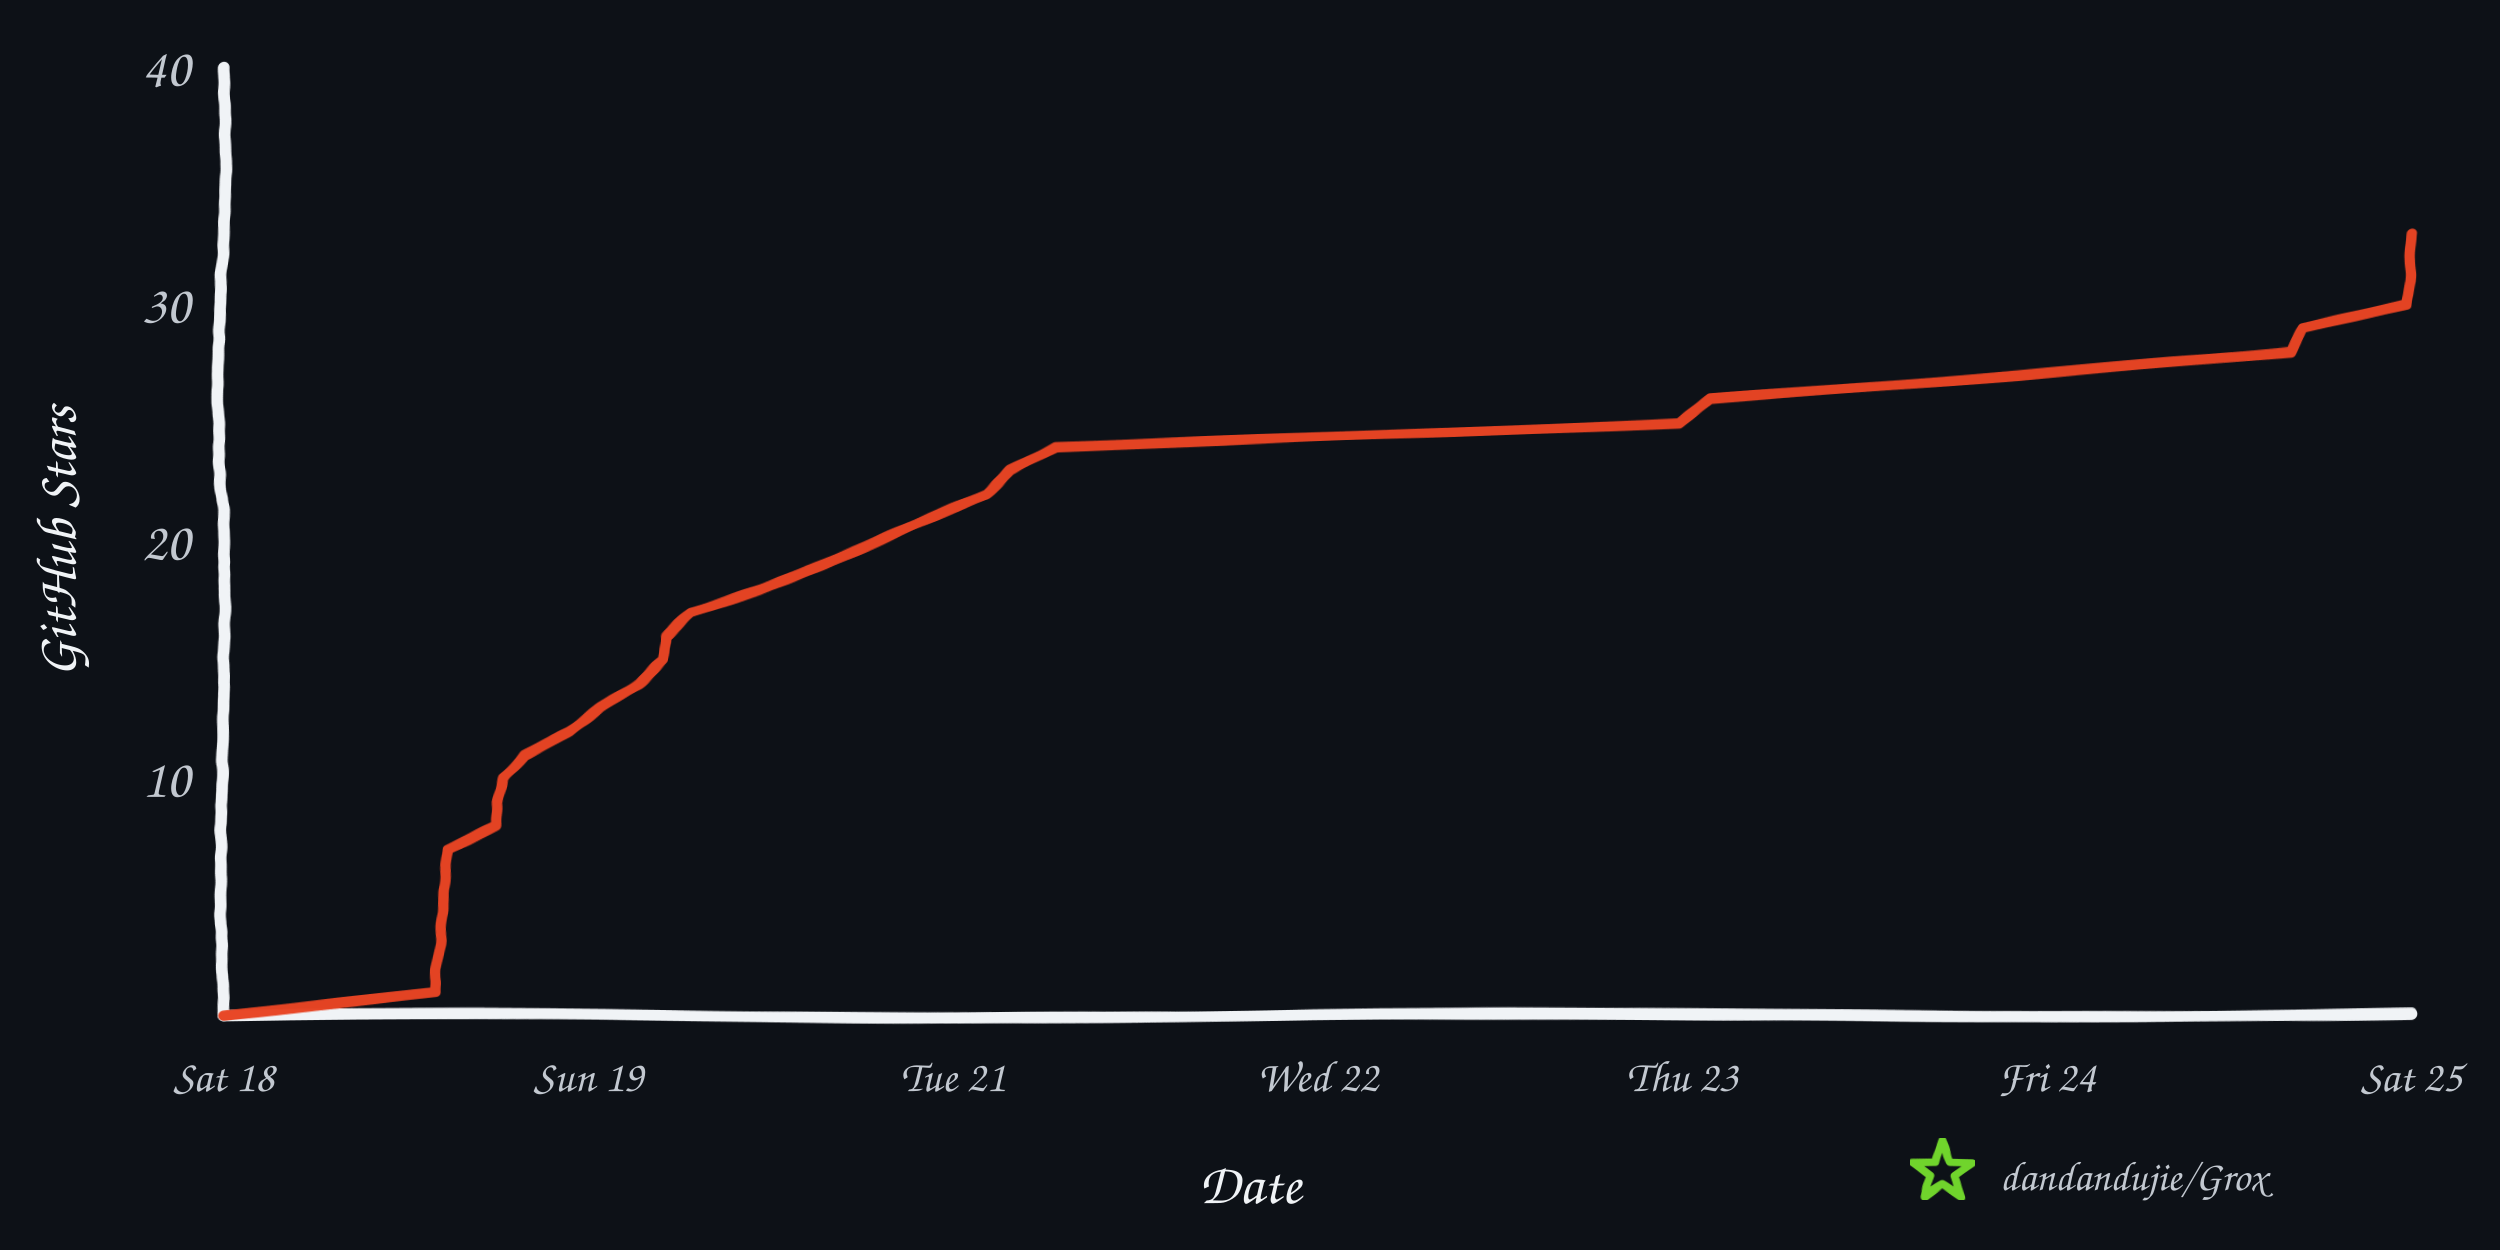
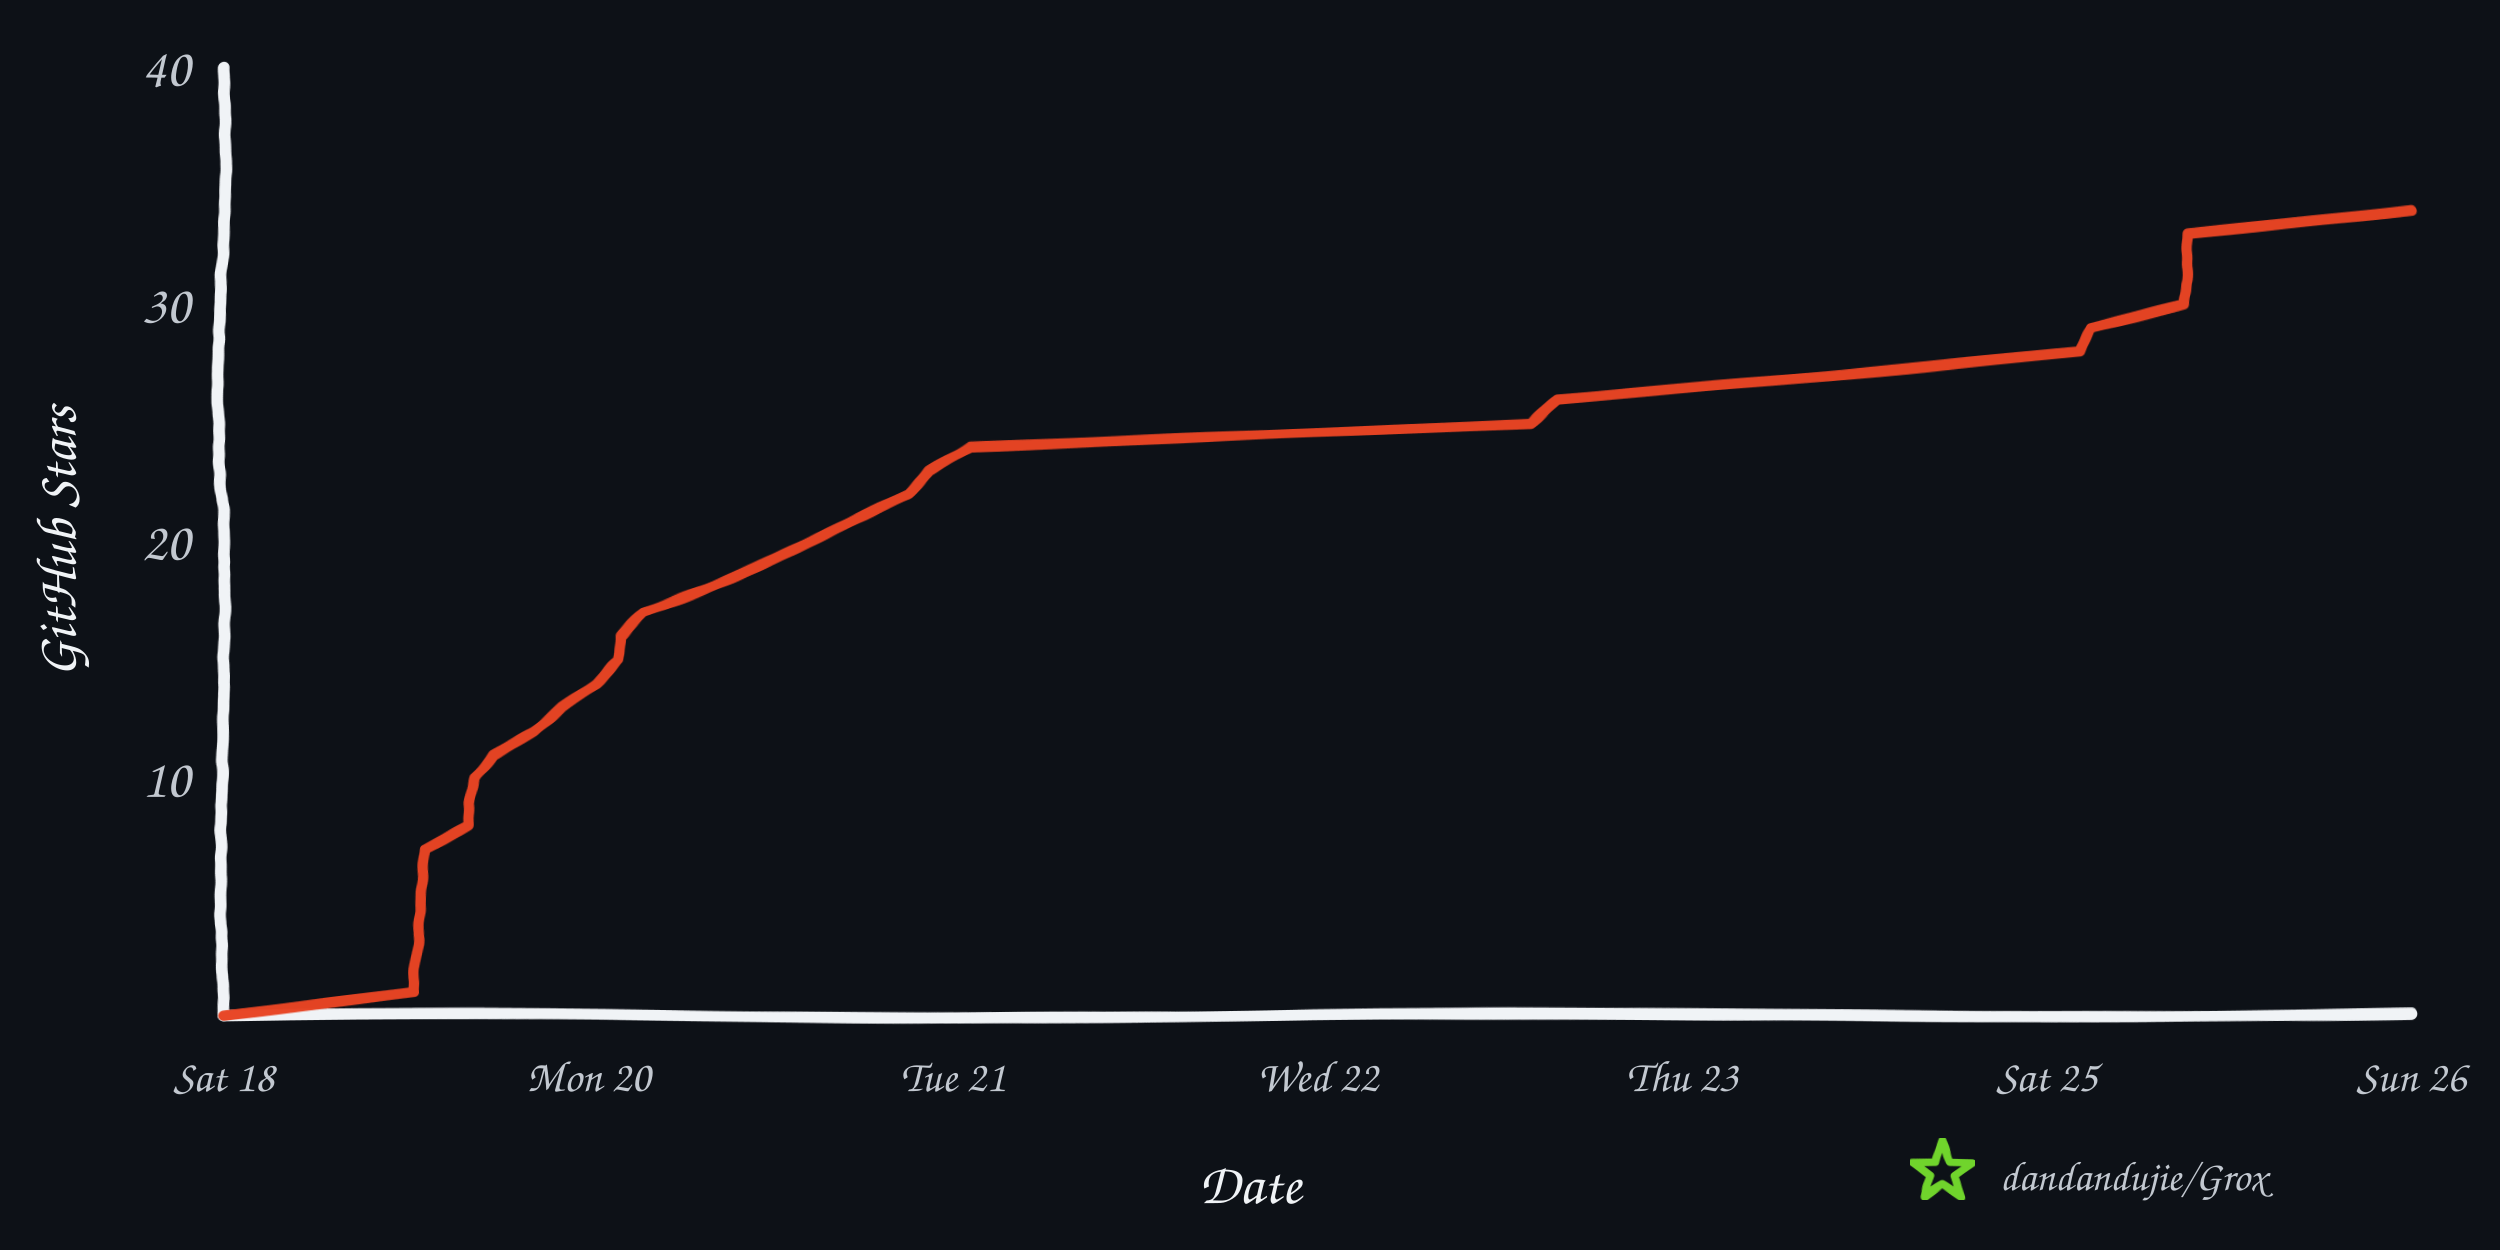
<svg xmlns="http://www.w3.org/2000/svg" width="960" height="480" viewBox="0 0 960 480" role="img" aria-labelledby="title desc">
  <defs>
    <filter id="rough" x="-4%" y="-4%" width="108%" height="108%">
      <feTurbulence type="fractalNoise" baseFrequency="0.008 0.12" numOctaves="2" seed="17" result="noise" />
      <feDisplacementMap in="SourceGraphic" in2="noise" scale="1.6" xChannelSelector="R" yChannelSelector="G" />
    </filter>
  </defs>
  <rect width="960" height="480" fill="#0d1117" />
  <g filter="url(#rough)" fill="none" stroke-linecap="round" stroke-linejoin="round">
    <path d="M 86 390 C 225 387, 336 393, 478 390 S 720 393, 926 389" stroke="#f0f3f6" stroke-width="4.5" />
    <path d="M 86 390 C 82 322, 89 254, 85 188 S 89 88, 86 26" stroke="#f0f3f6" stroke-width="4.5" />
-     <path d="M 86.0 390.0 L 167.2 380.9 L 167.5 371.8 L 169.1 362.7 L 169.9 353.6 L 170.3 344.5 L 171.0 335.4 L 172.0 326.3 L 190.7 317.2 L 191.1 308.1 L 193.5 299.0 L 201.5 289.9 L 218.8 280.8 L 230.6 271.7 L 245.3 262.6 L 254.9 253.5 L 255.5 244.4 L 265.5 235.3 L 291.9 226.2 L 315.3 217.1 L 337.1 208.0 L 357.3 198.9 L 378.6 189.8 L 387.8 180.7 L 405.3 171.6 L 644.7 162.5 L 656.7 153.4 L 774.6 144.3 L 879.7 135.2 L 884.3 126.1 L 924.4 117.0 L 925.8 107.9 L 925.8 98.8 L 926.0 89.7 L 926.0 89.7" stroke="#e84424" stroke-width="4" opacity="0.98" />
+     <path d="M 86.0 390.0 L 158.9 380.9 L 159.1 371.8 L 160.6 362.7 L 161.3 353.6 L 161.6 344.5 L 162.3 335.4 L 163.2 326.3 L 180.0 317.2 L 180.3 308.1 L 182.5 299.0 L 189.6 289.9 L 205.2 280.8 L 215.8 271.7 L 229.0 262.6 L 237.6 253.5 L 238.1 244.4 L 247.2 235.3 L 270.8 226.2 L 291.8 217.1 L 311.4 208.0 L 329.5 198.9 L 348.6 189.8 L 356.9 180.7 L 372.6 171.6 L 587.5 162.5 L 598.2 153.4 L 704.1 144.3 L 798.5 135.2 L 802.6 126.1 L 838.5 117.0 L 839.8 107.9 L 839.8 98.8 L 840.0 89.7 L 926.0 80.6 L 926.0 80.6" stroke="#e84424" stroke-width="4" opacity="0.98" />
  </g>
  <text x="73" y="306.0" text-anchor="end" fill="#c2c8d0" font-family="'Comic Sans MS','Segoe Print','Bradley Hand',cursive" font-size="21">10</text>
  <text x="73" y="215.0" text-anchor="end" fill="#c2c8d0" font-family="'Comic Sans MS','Segoe Print','Bradley Hand',cursive" font-size="21">20</text>
  <text x="73" y="124.0" text-anchor="end" fill="#c2c8d0" font-family="'Comic Sans MS','Segoe Print','Bradley Hand',cursive" font-size="21">30</text>
  <text x="73" y="33.0" text-anchor="end" fill="#c2c8d0" font-family="'Comic Sans MS','Segoe Print','Bradley Hand',cursive" font-size="21">40</text>
  <text x="86.0" y="419" text-anchor="middle" fill="#c2c8d0" font-family="'Comic Sans MS','Segoe Print','Bradley Hand',cursive" font-size="17">Sat 18</text>
-   <text x="226.0" y="419" text-anchor="middle" fill="#c2c8d0" font-family="'Comic Sans MS','Segoe Print','Bradley Hand',cursive" font-size="17">Sun 19</text>
+   <text x="226.0" y="419" text-anchor="middle" fill="#c2c8d0" font-family="'Comic Sans MS','Segoe Print','Bradley Hand',cursive" font-size="17">Mon 20</text>
  <text x="366.0" y="419" text-anchor="middle" fill="#c2c8d0" font-family="'Comic Sans MS','Segoe Print','Bradley Hand',cursive" font-size="17">Tue 21</text>
  <text x="506.0" y="419" text-anchor="middle" fill="#c2c8d0" font-family="'Comic Sans MS','Segoe Print','Bradley Hand',cursive" font-size="17">Wed 22</text>
  <text x="646.0" y="419" text-anchor="middle" fill="#c2c8d0" font-family="'Comic Sans MS','Segoe Print','Bradley Hand',cursive" font-size="17">Thu 23</text>
-   <text x="786.0" y="419" text-anchor="middle" fill="#c2c8d0" font-family="'Comic Sans MS','Segoe Print','Bradley Hand',cursive" font-size="17">Fri 24</text>
-   <text x="926.0" y="419" text-anchor="middle" fill="#c2c8d0" font-family="'Comic Sans MS','Segoe Print','Bradley Hand',cursive" font-size="17">Sat 25</text>
+   <text x="786.0" y="419" text-anchor="middle" fill="#c2c8d0" font-family="'Comic Sans MS','Segoe Print','Bradley Hand',cursive" font-size="17">Sat 25</text>
+   <text x="926.0" y="419" text-anchor="middle" fill="#c2c8d0" font-family="'Comic Sans MS','Segoe Print','Bradley Hand',cursive" font-size="17">Sun 26</text>
  <text x="480" y="462" text-anchor="middle" fill="#f0f3f6" font-family="'Comic Sans MS','Segoe Print','Bradley Hand',cursive" font-size="22">Date</text>
  <text x="29" y="208" text-anchor="middle" fill="#f0f3f6" font-family="'Comic Sans MS','Segoe Print','Bradley Hand',cursive" font-size="22" transform="rotate(-90 29 208)">GitHub Stars</text>
  <polygon points="746.0,438.0 748.8,446.1 757.4,446.3 750.6,451.5 753.1,459.7 746.0,454.8 738.9,459.7 741.4,451.5 734.6,446.3 743.2,446.1" fill="none" stroke="#70d42c" stroke-width="3" stroke-linejoin="round" filter="url(#rough)" />
  <text x="768" y="457" fill="#c2c8d0" font-family="'Comic Sans MS','Segoe Print','Bradley Hand',cursive" font-size="16">dandandujie/Grox</text>
</svg>
